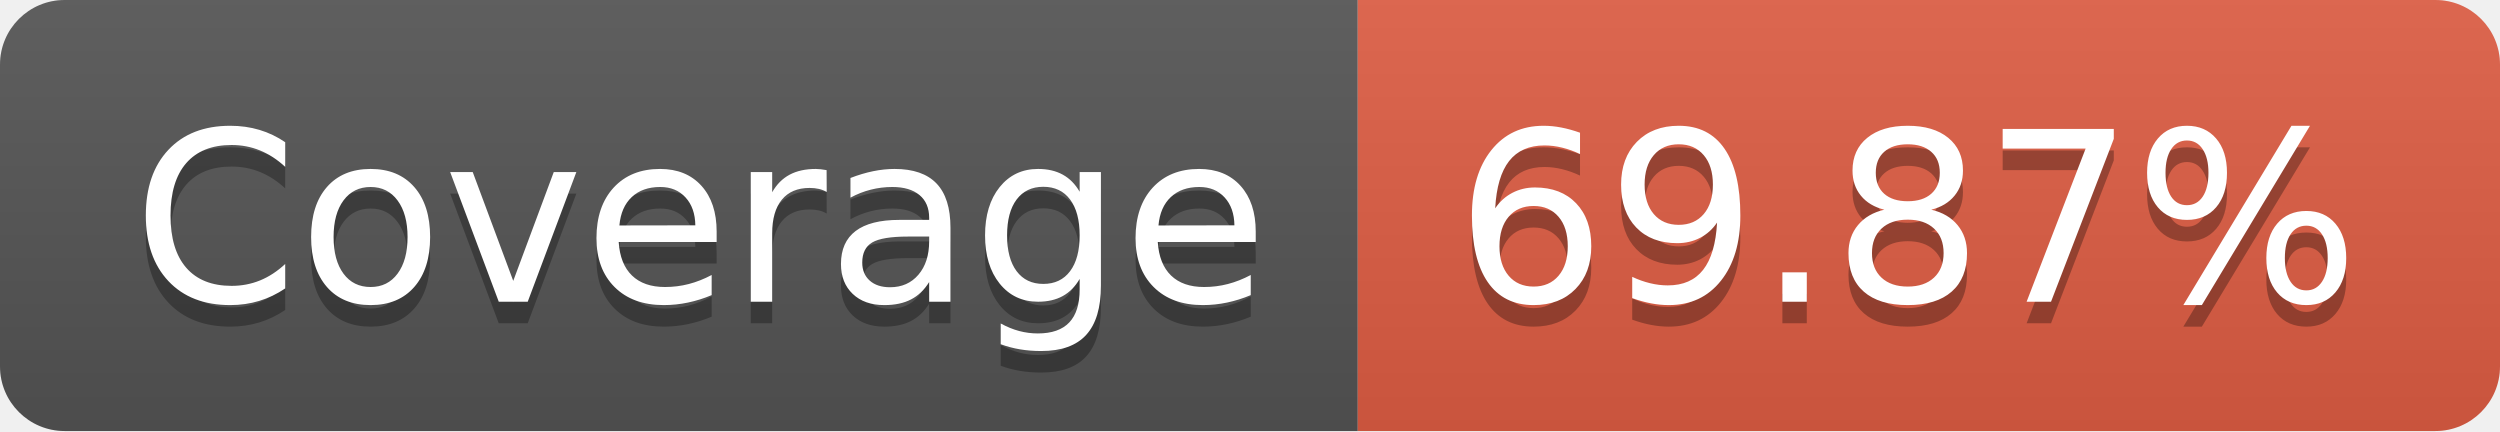
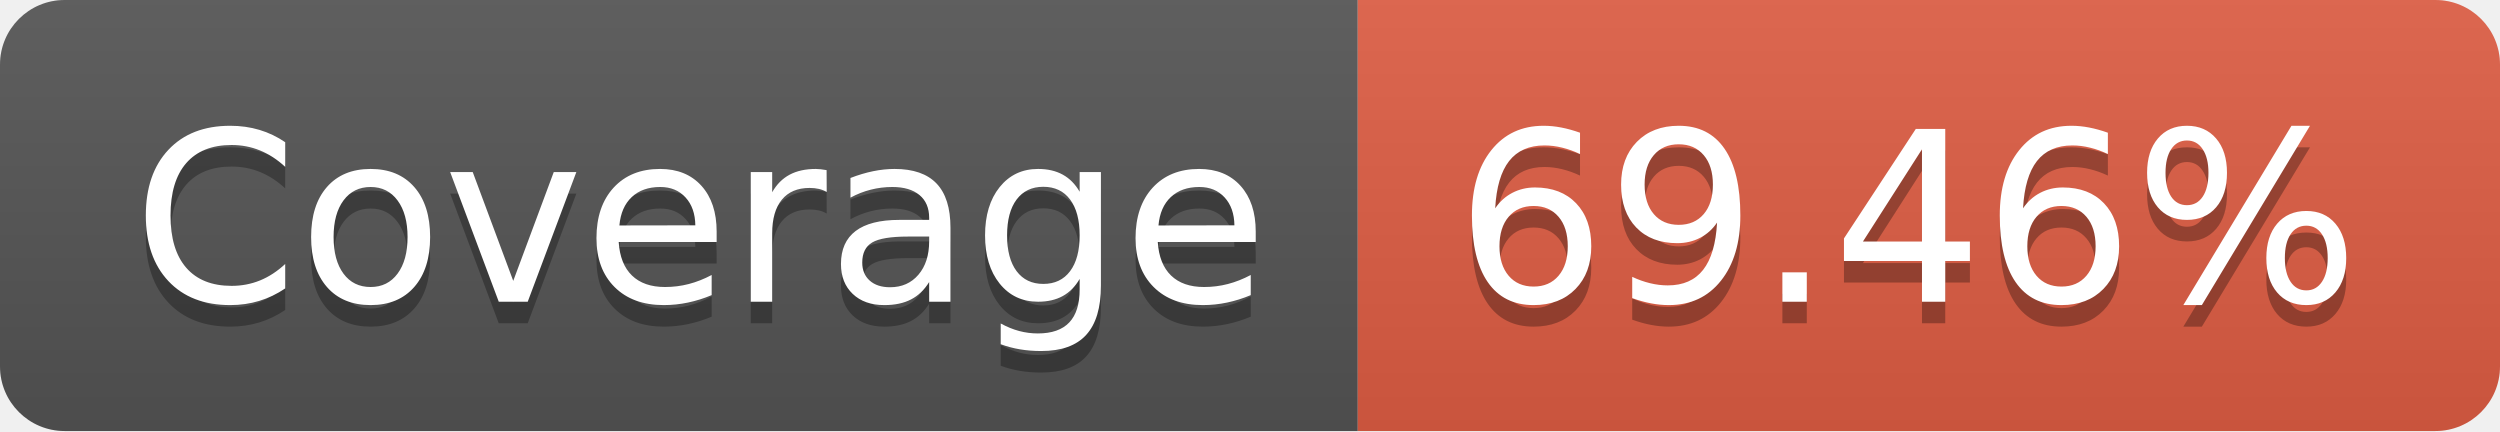
- <svg xmlns="http://www.w3.org/2000/svg" width="116" height="20" role="img" aria-label="Coverage: 69.87%">
+ <svg xmlns="http://www.w3.org/2000/svg" width="116" height="20" role="img" aria-label="Coverage: 69.46%">
  <linearGradient id="s" x2="0" y2="100%">
    <stop offset="0" stop-color="#bbb" stop-opacity=".1" />
    <stop offset="1" stop-opacity=".1" />
  </linearGradient>
  <clipPath id="r">
    <rect width="116" height="20" rx="3" fill="#fff" />
  </clipPath>
  <g clip-path="url(#r)">
    <rect width="63" height="20" fill="#555" />
    <rect x="63" width="53" height="20" fill="#e05d44" />
    <rect width="116" height="20" fill="url(#s)" />
  </g>
  <g fill="#fff" text-anchor="middle" font-family="Verdana,Geneva,DejaVu Sans,sans-serif" text-rendering="geometricPrecision" font-size="110">
    <text aria-hidden="true" x="325" y="150" fill="#010101" fill-opacity=".3" transform="scale(.1)" textLength="530">Coverage</text>
    <text x="325" y="140" transform="scale(.1)" fill="#fff" textLength="530">Coverage</text>
-     <text aria-hidden="true" x="885" y="150" fill="#010101" fill-opacity=".3" transform="scale(.1)" textLength="430">69.87%</text>
-     <text x="885" y="140" transform="scale(.1)" fill="#fff" textLength="430">69.87%</text>
+     <text aria-hidden="true" x="885" y="150" fill="#010101" fill-opacity=".3" transform="scale(.1)" textLength="430">69.46%</text>
+     <text x="885" y="140" transform="scale(.1)" fill="#fff" textLength="430">69.46%</text>
  </g>
</svg>
